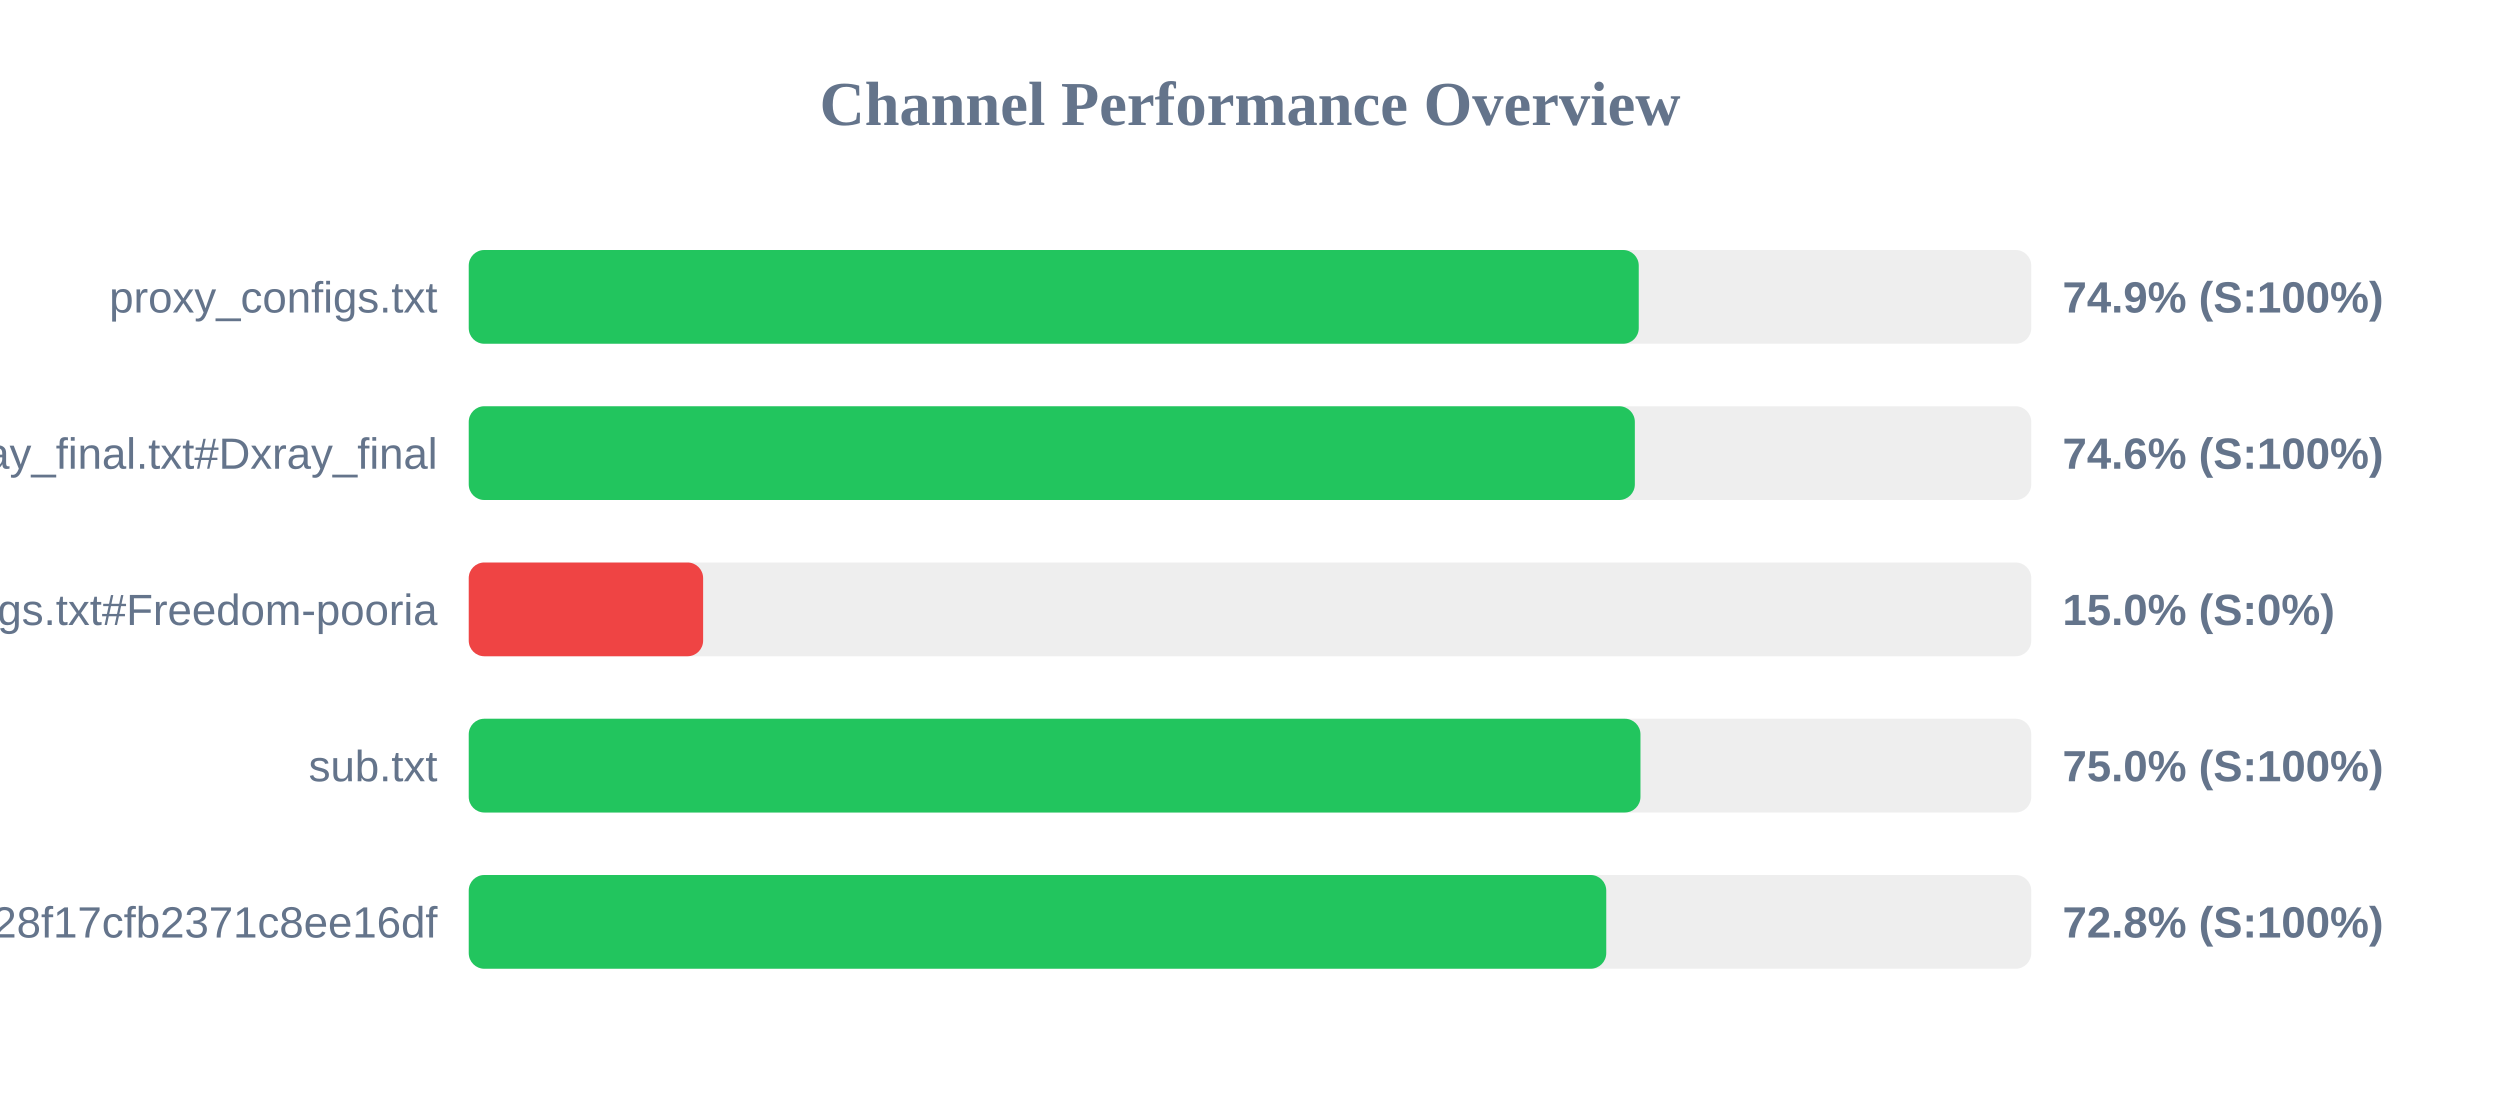
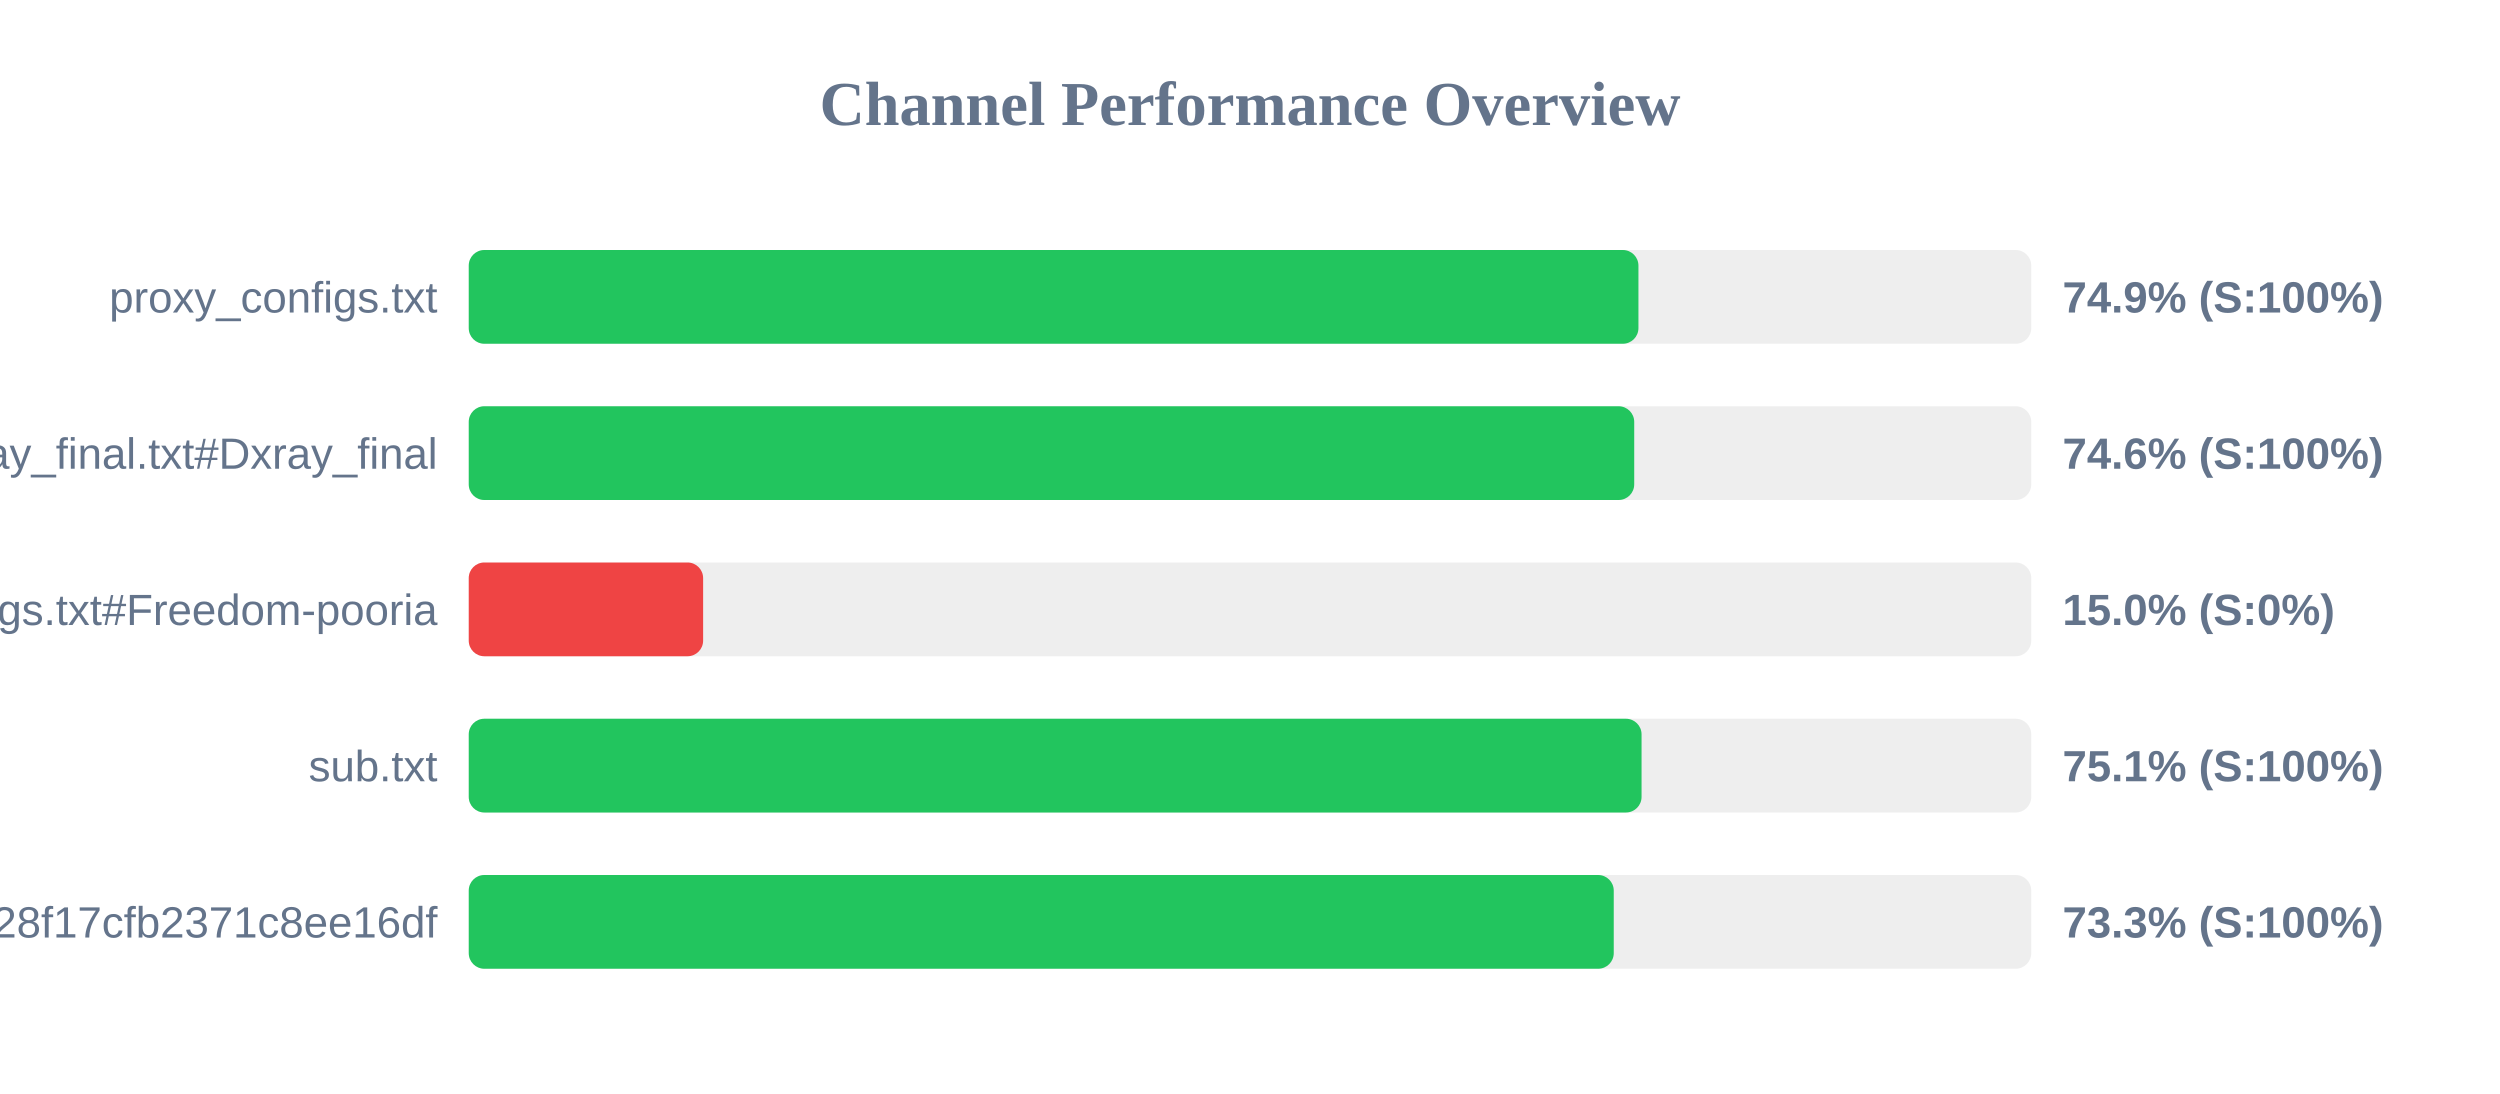
<svg xmlns="http://www.w3.org/2000/svg" width="800" height="350" version="1.1">
  <style>
        .row { font: 14px Arial; fill: #64748b; }
        .score { font: bold 14px Arial; fill: #64748b; }
    </style>
  <text x="400" y="40" text-anchor="middle" font-size="20px" font-weight="bold" fill="#64748b">Channel Performance Overview</text>
  <rect x="150" y="80" width="500" height="30" fill="#eee" rx="5" />
-   <rect x="150" y="80" width="374.4" height="30" fill="#22c55e" rx="5" />
+   <rect x="150" y="80" width="374.3" height="30" fill="#22c55e" rx="5" />
  <text x="140" y="100" text-anchor="end" class="row">proxy_configs.txt</text>
  <text x="660" y="100" text-anchor="start" class="score">74.9% (S:100%)</text>
  <rect x="150" y="130" width="500" height="30" fill="#eee" rx="5" />
-   <rect x="150" y="130" width="373.15" height="30" fill="#22c55e" rx="5" />
+   <rect x="150" y="130" width="372.95" height="30" fill="#22c55e" rx="5" />
  <text x="140" y="150" text-anchor="end" class="row">xray_final.txt#Dxray_final</text>
  <text x="660" y="150" text-anchor="start" class="score">74.6% (S:100%)</text>
  <rect x="150" y="180" width="500" height="30" fill="#eee" rx="5" />
  <rect x="150" y="180" width="75.0" height="30" fill="#ef4444" rx="5" />
  <text x="140" y="200" text-anchor="end" class="row">v2ray_configs.txt#Freedom-pooria</text>
  <text x="660" y="200" text-anchor="start" class="score">15.0% (S:0%)</text>
  <rect x="150" y="230" width="500" height="30" fill="#eee" rx="5" />
-   <rect x="150" y="230" width="374.95" height="30" fill="#22c55e" rx="5" />
+   <rect x="150" y="230" width="375.3" height="30" fill="#22c55e" rx="5" />
  <text x="140" y="250" text-anchor="end" class="row">sub.txt</text>
-   <text x="660" y="250" text-anchor="start" class="score">75.0% (S:100%)</text>
+   <text x="660" y="250" text-anchor="start" class="score">75.1% (S:100%)</text>
  <rect x="150" y="280" width="500" height="30" fill="#eee" rx="5" />
-   <rect x="150" y="280" width="364.0" height="30" fill="#22c55e" rx="5" />
+   <rect x="150" y="280" width="366.4" height="30" fill="#22c55e" rx="5" />
  <text x="140" y="300" text-anchor="end" class="row">?token=fedfed7b41b828f17cfb2371c8ee16df</text>
-   <text x="660" y="300" text-anchor="start" class="score">72.8% (S:100%)</text>
+   <text x="660" y="300" text-anchor="start" class="score">73.3% (S:100%)</text>
</svg>
